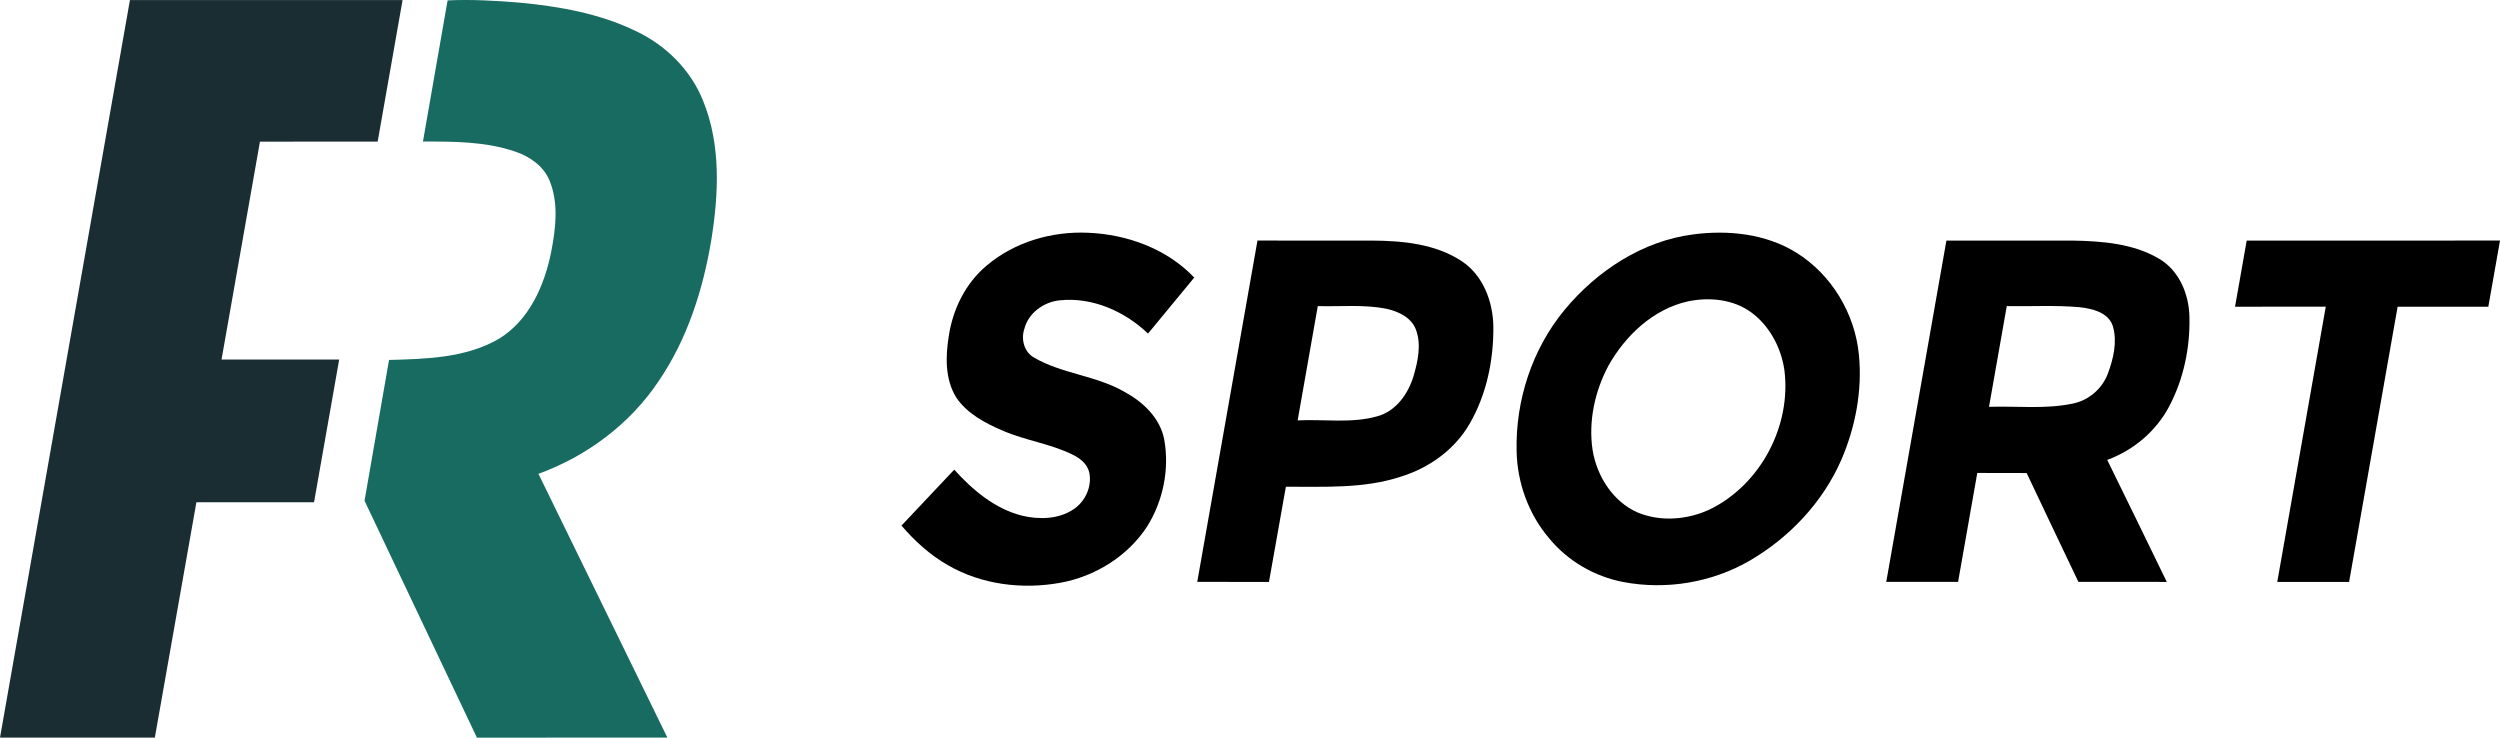
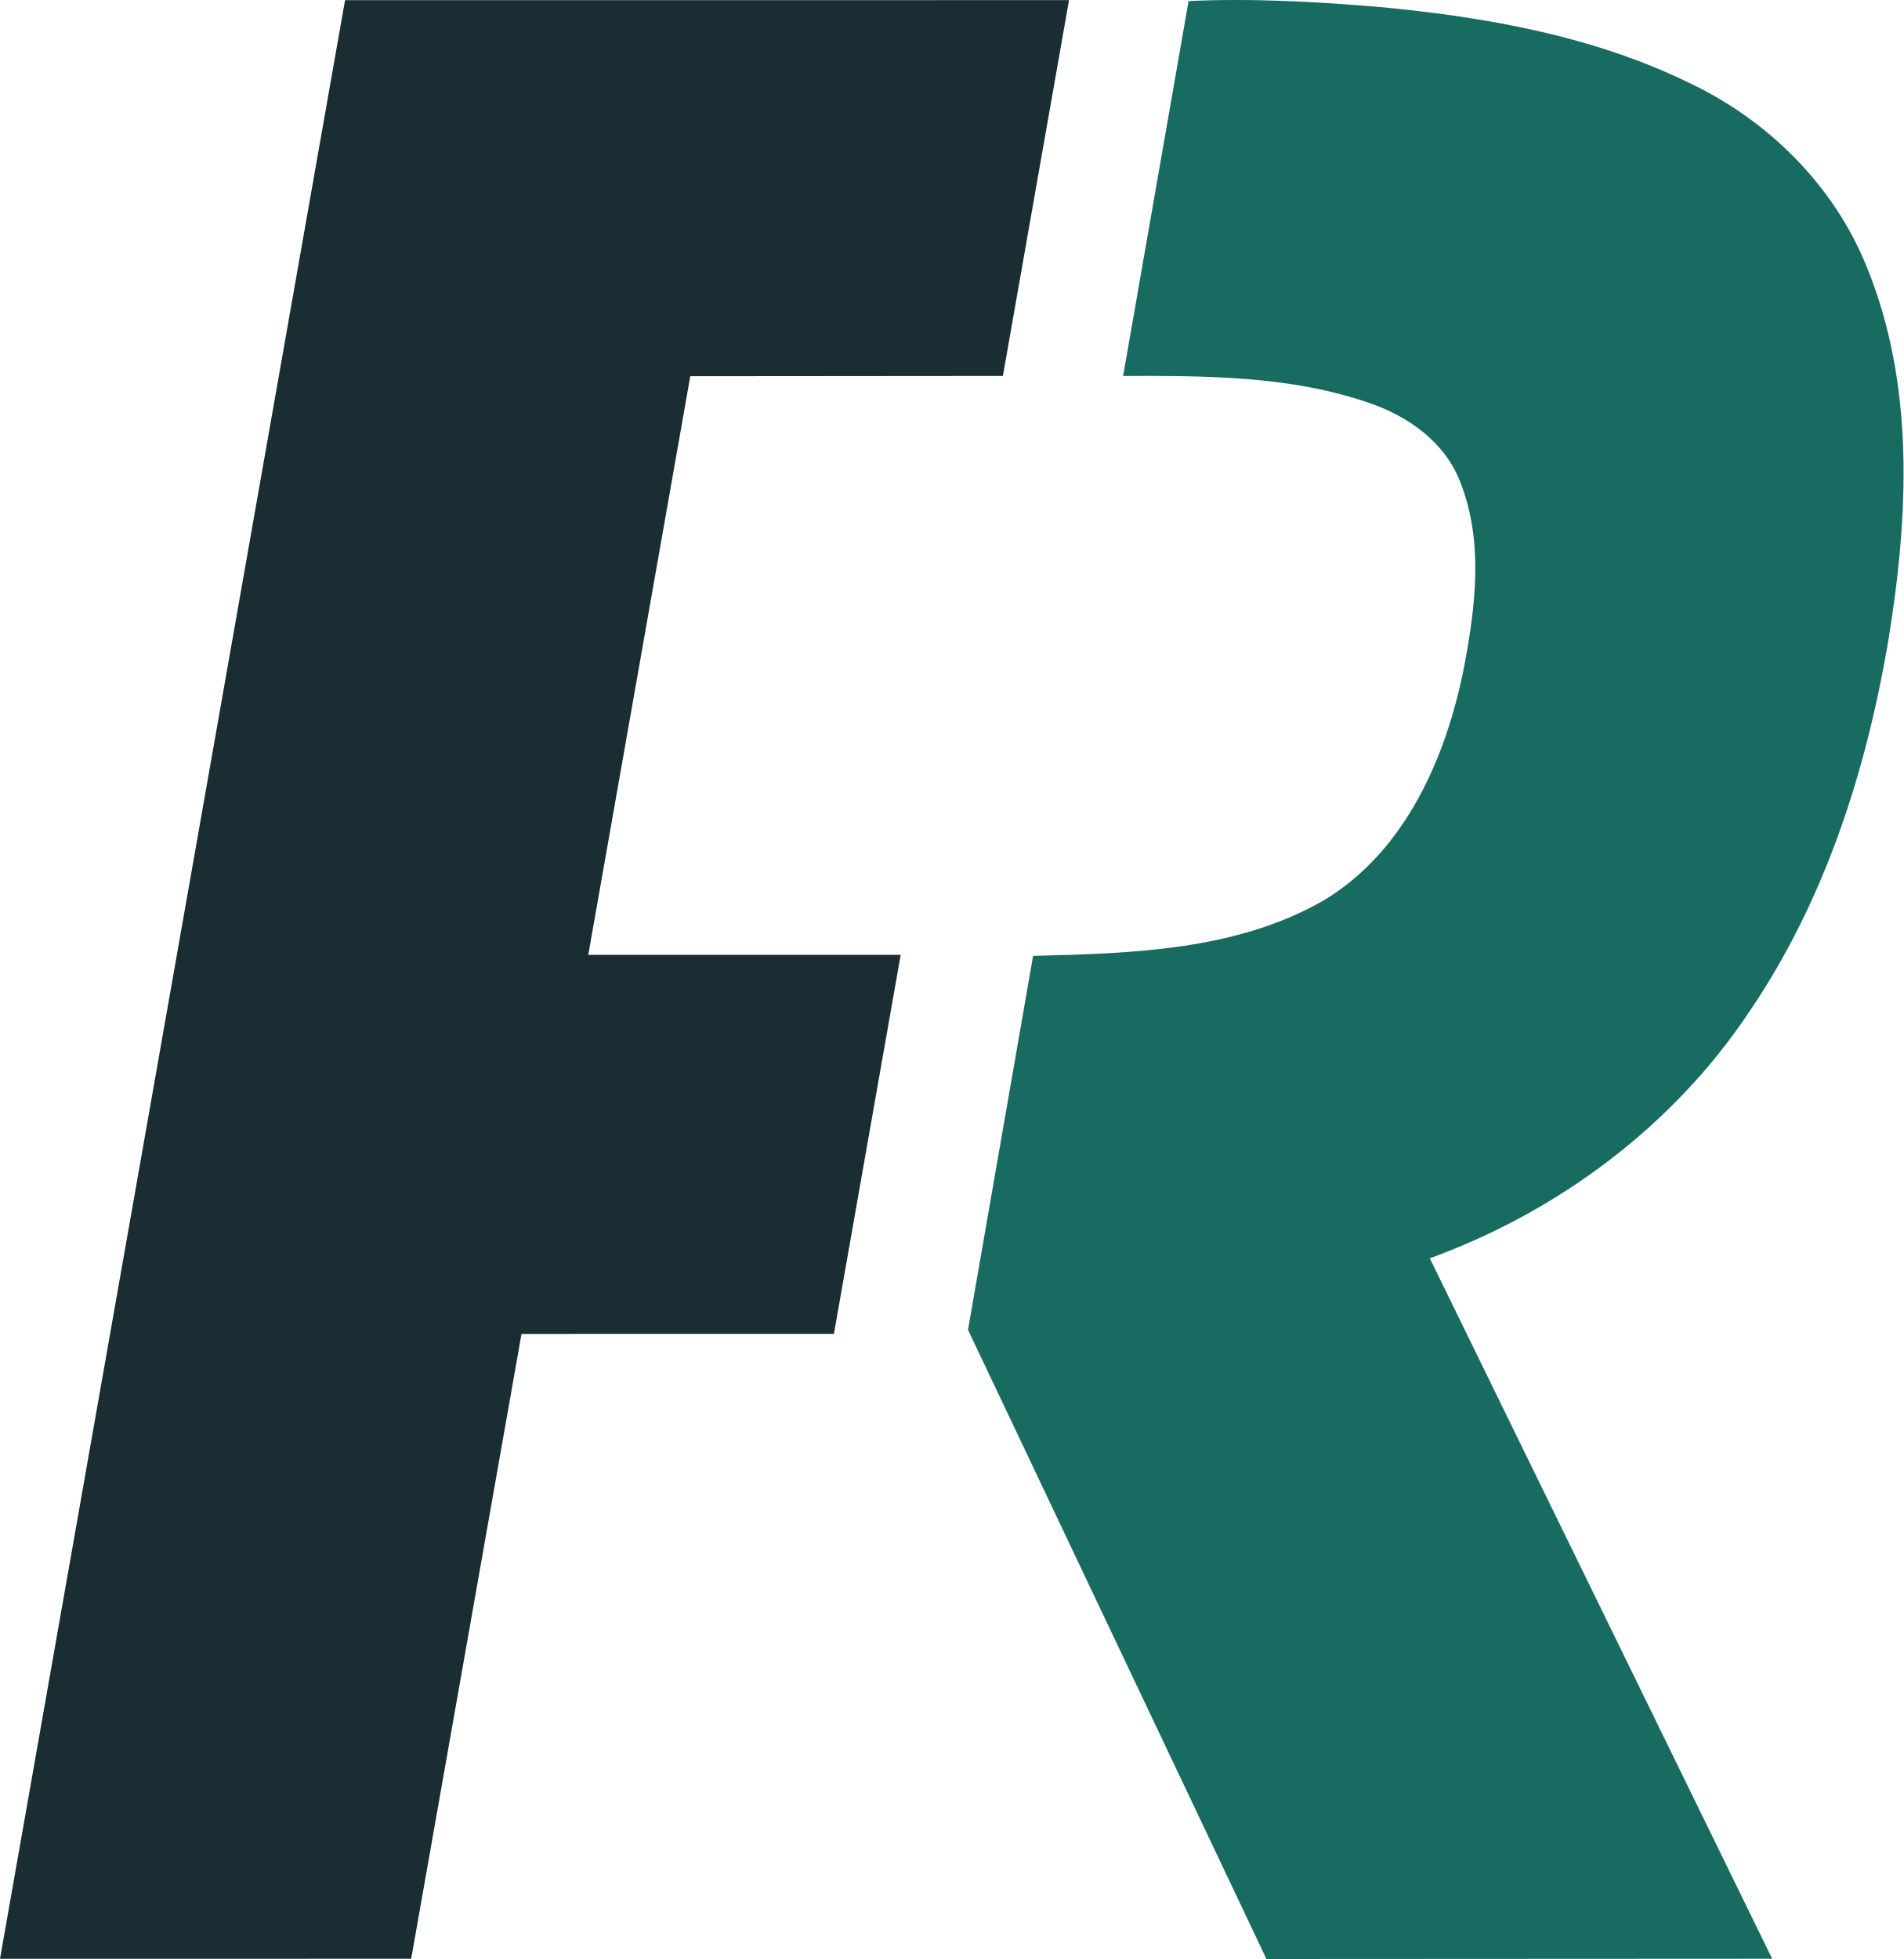
- <svg xmlns="http://www.w3.org/2000/svg" width="1063.96pt" height="313.939pt" viewBox="0 0 1063.96 313.939" version="1.1" id="svg19">
+ <svg xmlns="http://www.w3.org/2000/svg" width="305.078pt" height="313.939pt" viewBox="0 0 305.078 313.939" version="1.1" id="svg19">
  <defs id="defs23" />
  <path style="opacity:1;fill:#1a2d33;fill-opacity:1" id="path2" d="m 55.3,0.029 116.03,-0.01 -10.6,60.23 -50.1,0.04 -16.35,92.73 h 50.07 l -10.7,60.74 -50.07,0.01 -17.68,100.13 -65.9,0.01 z" />
  <path style="opacity:1;fill:#176b61;fill-opacity:1" id="path5" d="m 190.49,0.169 c 10.2,-0.47 20.42,0.1 30.59,0.95 17.01,1.6 34.23,4.63 49.7,12.19 12.66,6 23.25,16.52 28.46,29.62 7.62,18.72 6.64,39.62 3.48,59.2 -3.52,21.17 -10.22,42.19 -22.39,60.04 -12.19,18.29 -30.59,31.99 -51.18,39.48 l 54.87,112.25 -81.05,0.04 -47.83,-100.83 10.43,-59.92 c 15.82,-0.42 32.64,-0.82 46.72,-8.98 12.95,-7.87 19.45,-22.77 22.31,-37.1 1.89,-9.83 3.21,-20.44 -0.62,-29.99 -2.46,-6.29 -8.35,-10.45 -14.56,-12.55 -12.63,-4.37 -26.21,-4.35 -39.42,-4.32 z" />
-   <g id="#000000ff" transform="translate(-92.94,-92.98062)">
-     <path d="m 512.95,205.92 c 11.87,-10.01 27.7,-14.58 43.09,-13.88 16.62,0.69 33.55,6.83 45.15,19.07 l -19.67,23.83 c -9.92,-9.46 -23.6,-15.56 -37.47,-14.16 -6.82,0.64 -13.41,5.33 -15.16,12.13 -1.5,4.43 -0.12,9.84 4.09,12.24 11.94,6.95 26.39,7.63 38.38,14.51 7.98,4.31 15.38,11.2 17.08,20.5 2.24,12.59 -0.51,26.07 -7.31,36.9 -8.3,12.72 -22.23,21.31 -37.09,23.97 -16.1,2.89 -33.39,0.75 -47.65,-7.5 -7.6,-4.31 -14.13,-10.27 -19.8,-16.86 l 22.46,-23.81 c 7.83,8.66 17.26,16.65 28.82,19.57 7.22,1.72 15.44,1.59 21.82,-2.62 5.09,-3.28 8.07,-9.73 6.83,-15.71 -0.8,-3.63 -3.91,-6.12 -7.11,-7.64 -9.44,-4.66 -20.06,-6 -29.68,-10.18 -7.5,-3.21 -15.25,-7.25 -19.89,-14.23 -4.73,-7.72 -4.51,-17.3 -3.13,-25.95 1.71,-11.53 7.19,-22.68 16.24,-30.18 z" id="path8" style="opacity:1;fill:#000000" />
-     <path d="m 813.55,192.74 c 14.89,-1.96 30.88,-0.3 43.86,7.75 15.01,9.32 25,25.97 26.65,43.52 1.49,15.16 -1.46,30.63 -7.44,44.58 -7.88,18.08 -22.05,33.11 -39.02,42.99 -16.07,9.32 -35.51,12.57 -53.74,9.11 -12.32,-2.33 -23.77,-8.98 -31.7,-18.7 -8.72,-10.25 -13.51,-23.59 -13.77,-37.01 -0.53,-21.59 6.62,-43.47 20.44,-60.16 13.74,-16.58 33.08,-29.29 54.72,-32.08 m -2.32,28.52 c -14.69,3.28 -26.51,14.47 -33.73,27.29 -5.82,10.88 -8.61,23.64 -6.79,35.92 1.81,11.16 8.66,22.03 19.26,26.65 9.79,4.03 21.22,3.08 30.71,-1.38 21.54,-10.56 34.7,-35.53 31.67,-59.27 -1.4,-9.58 -6.32,-18.86 -14.21,-24.63 -7.69,-5.54 -17.84,-6.5 -26.91,-4.58 z" id="path10" style="opacity:1;fill:#000000" />
-     <path d="m 628.1,195.36 c 16.3,0.03 32.59,0.02 48.89,0.01 13.02,0.09 26.88,1.4 38.02,8.75 9.15,6.04 13.34,17.27 13.48,27.9 0.11,14.28 -2.9,28.92 -10.13,41.35 -6.37,11.05 -17.37,18.84 -29.44,22.53 -15.72,5.13 -32.44,4.15 -48.73,4.23 l -7.2,40.52 -30.52,-0.04 25.63,-145.25 m 25.67,27.89 -8.57,48.64 c 11.23,-0.57 22.78,1.37 33.75,-1.71 8.11,-2.14 13.36,-9.65 15.63,-17.33 1.8,-6.24 3.3,-13.15 1.01,-19.45 -1.92,-5.29 -7.5,-7.91 -12.64,-9.01 -9.61,-1.92 -19.46,-0.86 -29.18,-1.14 z" id="path12" style="opacity:1;fill:#000000" />
-     <path d="m 921.3,195.38 c 17.88,-0.01 35.76,0.01 53.64,-0.01 12.55,0.22 25.82,1.2 36.88,7.73 8.62,5.06 12.76,15.22 12.91,24.89 0.29,13.07 -2.5,26.38 -8.63,37.97 -5.57,10.55 -15.2,18.66 -26.36,22.75 8.46,17.3 16.97,34.58 25.35,51.92 l -37.62,-0.03 c -7.31,-15.45 -14.76,-30.83 -22.02,-46.3 l -21.01,-0.04 -8.17,46.35 H 895.7 l 25.6,-145.23 m 25.69,27.87 -7.56,42.87 c 11.78,-0.41 23.75,1.07 35.38,-1.33 6.91,-1.28 12.76,-6.28 15.22,-12.85 2.33,-6.26 4.01,-13.32 2.18,-19.91 -1.79,-6.11 -8.82,-7.7 -14.33,-8.32 -10.27,-0.91 -20.6,-0.26 -30.89,-0.46 z" id="path14" style="opacity:1;fill:#000000" />
-     <path d="m 1049.1,195.37 107.8,-0.01 -4.97,28.16 -38.6,-0.01 -20.65,117.12 h -30.57 l 20.64,-117.13 -38.61,0.01 z" id="path16" style="opacity:1;fill:#000000" />
-   </g>
</svg>
